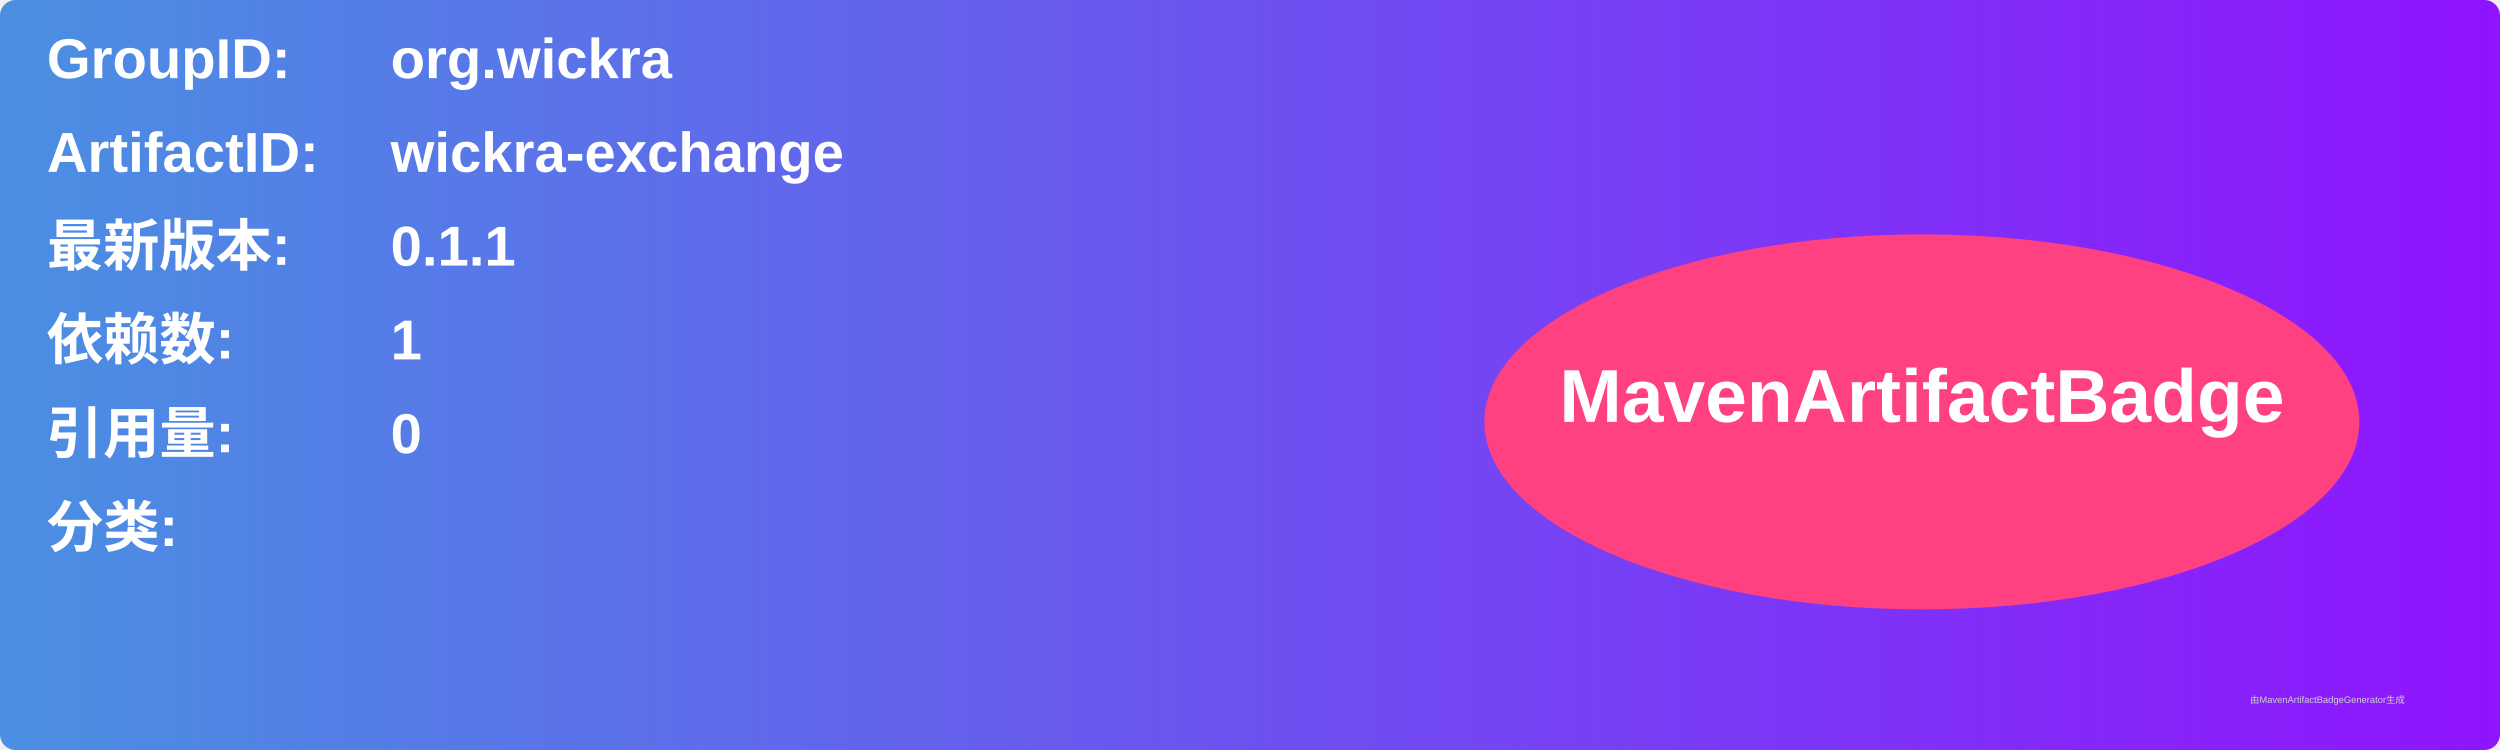
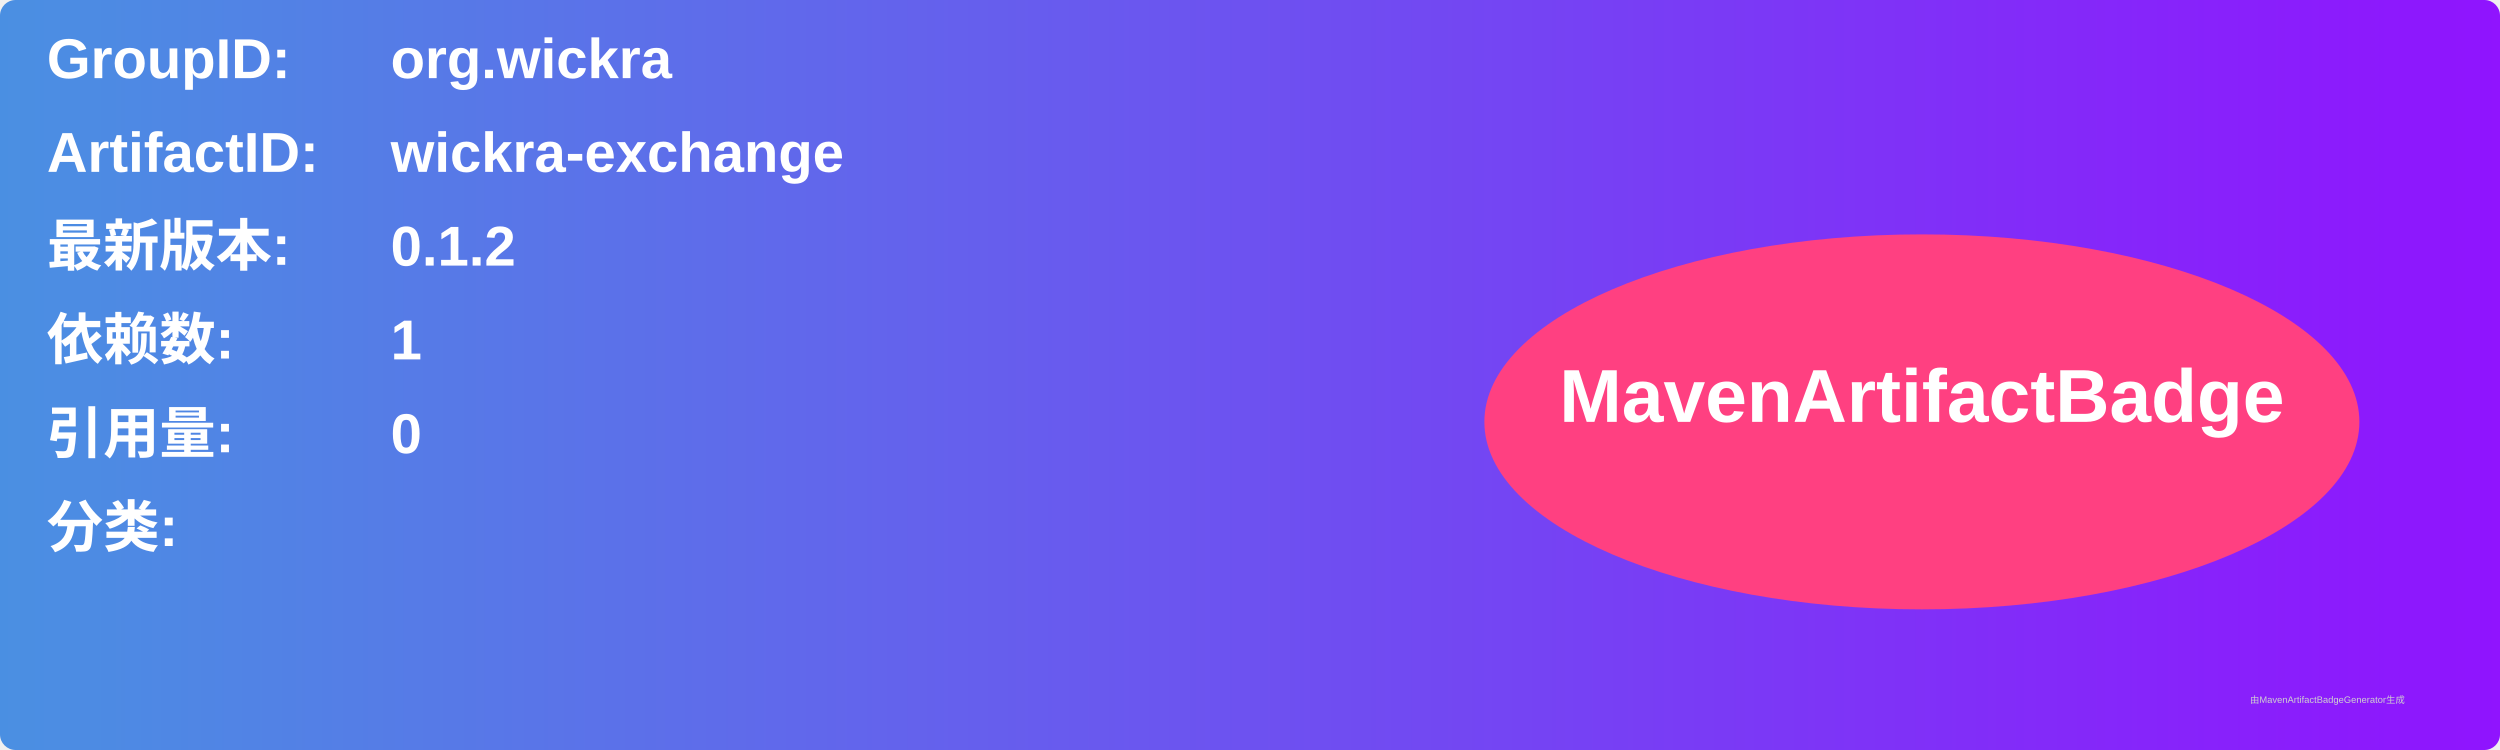
<svg xmlns="http://www.w3.org/2000/svg" width="800" height="240" viewBox="0 0 800 240">
  <linearGradient id="grad" x1="0%" y1="0%" x2="100%" y2="0%">
    <stop offset="0%" stop-color="#4a90e2" />
    <stop offset="100%" stop-color="#9013fe" />
  </linearGradient>
  <rect width="100%" height="100%" rx="5" ry="5" fill="url(#grad)" />
  <g transform="translate(15, 15)">
    <text x="0" y="10" font-family="Arial" font-size="18" fill="white" font-weight="bold" width="260">GroupID:</text>
    <text x="110" y="10" font-family="Arial" font-size="18" fill="white" font-weight="bold" width="460">org.wickra</text>
    <text x="0" y="40" font-family="Arial" font-size="18" fill="white" font-weight="bold" width="260">ArtifactID:</text>
    <text x="110" y="40" font-family="Arial" font-size="18" fill="white" font-weight="bold" width="460">wickra-exchange</text>
    <text x="0" y="70" font-family="Arial" font-size="18" fill="white" font-weight="bold">最新版本:</text>
    <text x="110" y="70" font-family="Arial" font-size="18" fill="white" font-weight="bold">
-       <tspan font-weight="bold">0.1.1</tspan>
+       <tspan font-weight="bold">0.1.2</tspan>
    </text>
    <text x="0" y="100" font-family="Arial" font-size="18" fill="white" font-weight="bold">依赖数: </text>
    <text x="110" y="100" font-family="Arial" font-size="18" fill="white">
      <tspan font-weight="bold">1</tspan>
    </text>
    <text x="0" y="130" font-family="Arial" font-size="18" fill="white" font-weight="bold">引用量: </text>
    <text x="110" y="130" font-family="Arial" font-size="18" fill="white">
      <tspan font-weight="bold">0</tspan>
    </text>
    <text x="0" y="160" font-family="Arial" font-size="18" fill="white" font-weight="bold">分类:</text>
    <text x="10" y="190" font-family="Arial" font-size="10" fill="white">
      <tspan font-weight="bold" />
    </text>
    <ellipse cx="600" cy="120" rx="140" ry="60" fill="#ff4081" />
    <text x="600" y="120" text-anchor="middle" font-family="Arial" font-size="24" fill="white" font-weight="bold">MavenArtifactBadge</text>
  </g>
  <text x="720" y="225" font-family="Arial" font-size="3" fill="#d0d0d0">由MavenArtifactBadgeGenerator生成</text>
</svg>
